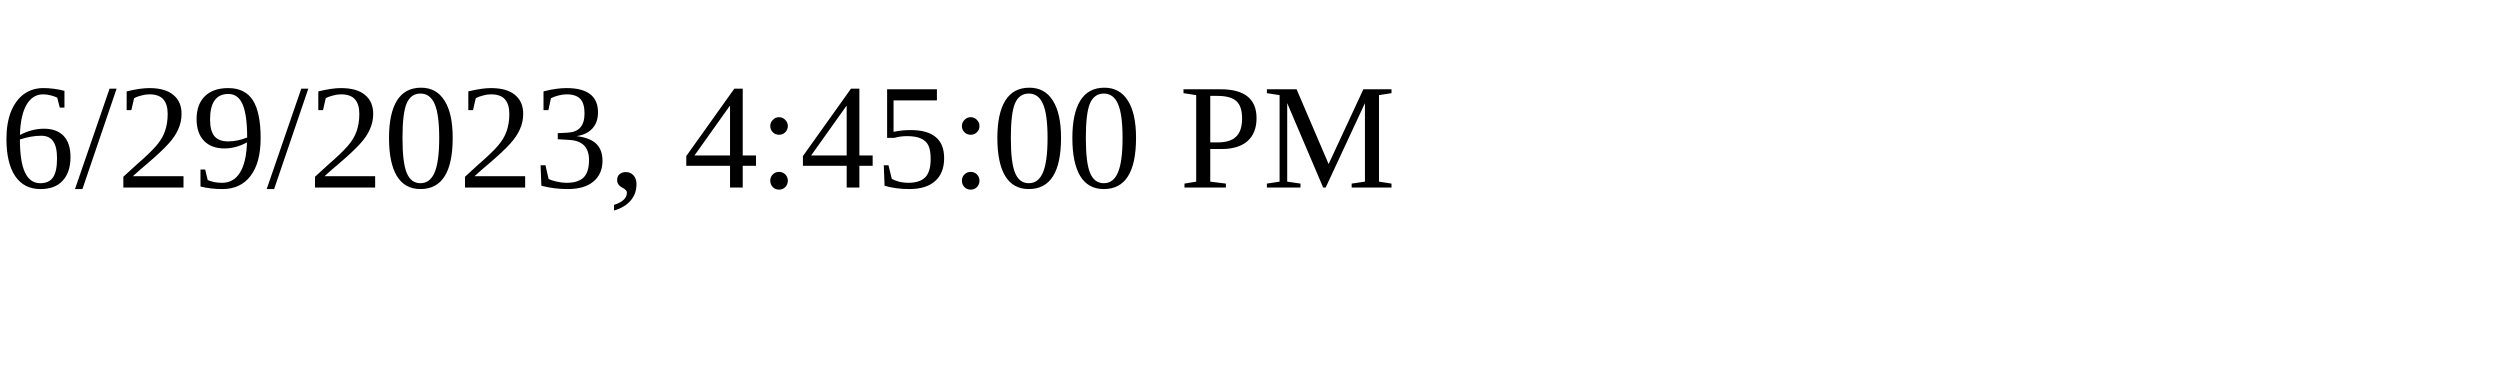
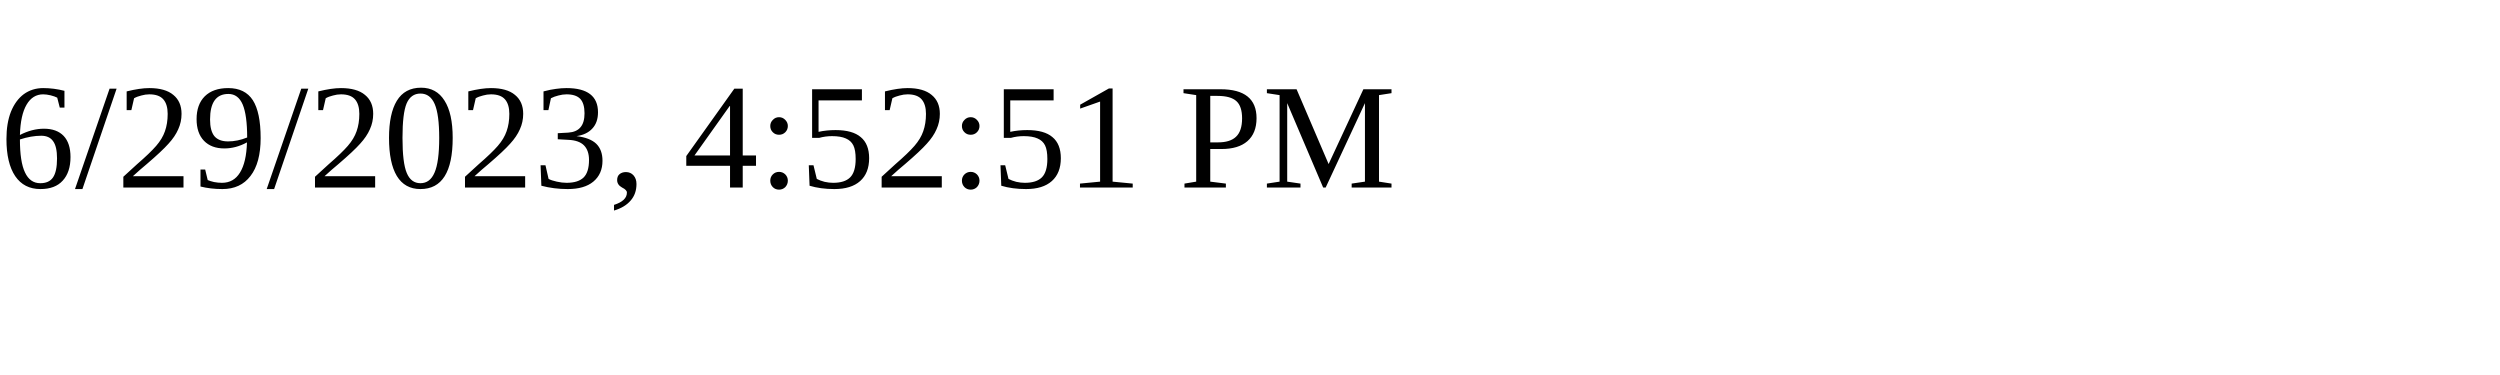
<svg xmlns="http://www.w3.org/2000/svg" height="30" width="200">
-   <text x="0" y="15">6/29/2023, 4:45:00 PM</text>
+   <text x="0" y="15">6/29/2023, 4:52:51 PM</text>
</svg>
